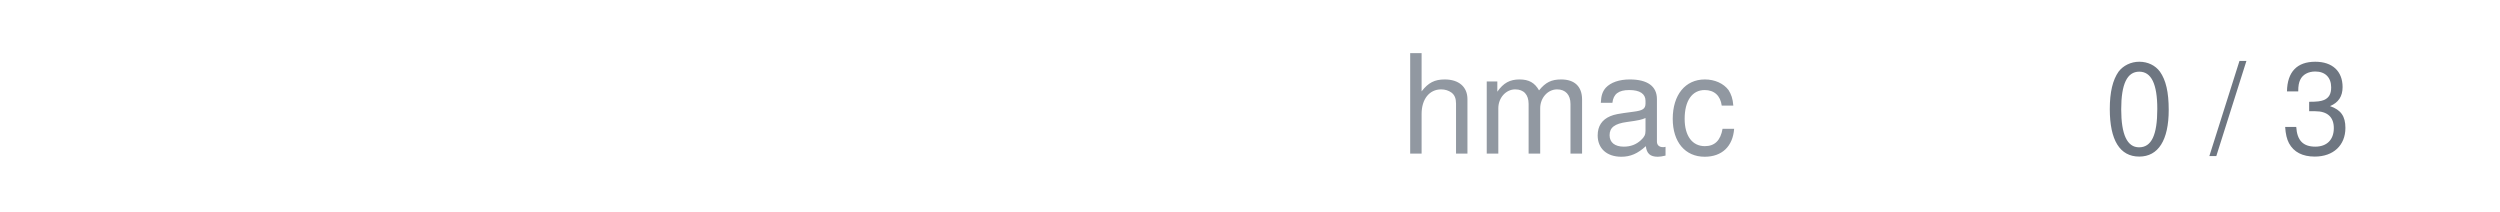
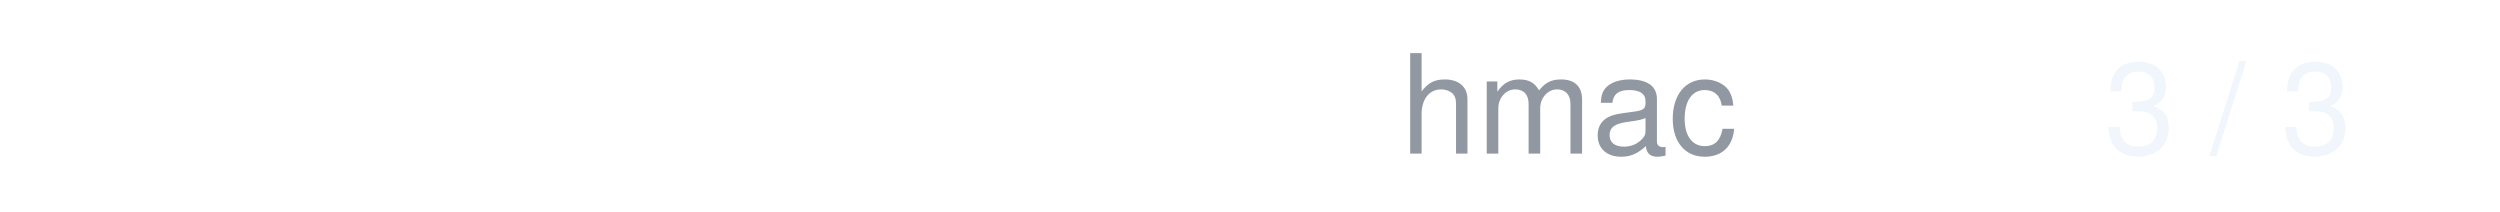
<svg xmlns="http://www.w3.org/2000/svg" width="236" height="20" viewBox="0 0 236 20">
  <text x="164" y="14.5" text-anchor="end" font-family="system-ui,-apple-system,'Segoe UI',Helvetica,Arial,sans-serif" font-size="13" fill="#9198a1">hmac</text>
-   <text x="222" y="14.5" text-anchor="end" font-family="system-ui,-apple-system,'Segoe UI',Helvetica,Arial,sans-serif" font-size="12" style="font-variant-numeric:tabular-nums" fill="#6e7681">0 / 3</text>
+   <text x="222" y="14.5" text-anchor="end" font-family="system-ui,-apple-system,'Segoe UI',Helvetica,Arial,sans-serif" font-size="12" style="font-variant-numeric:tabular-nums" fill="#f0f6fc">3 / 3</text>
</svg>
